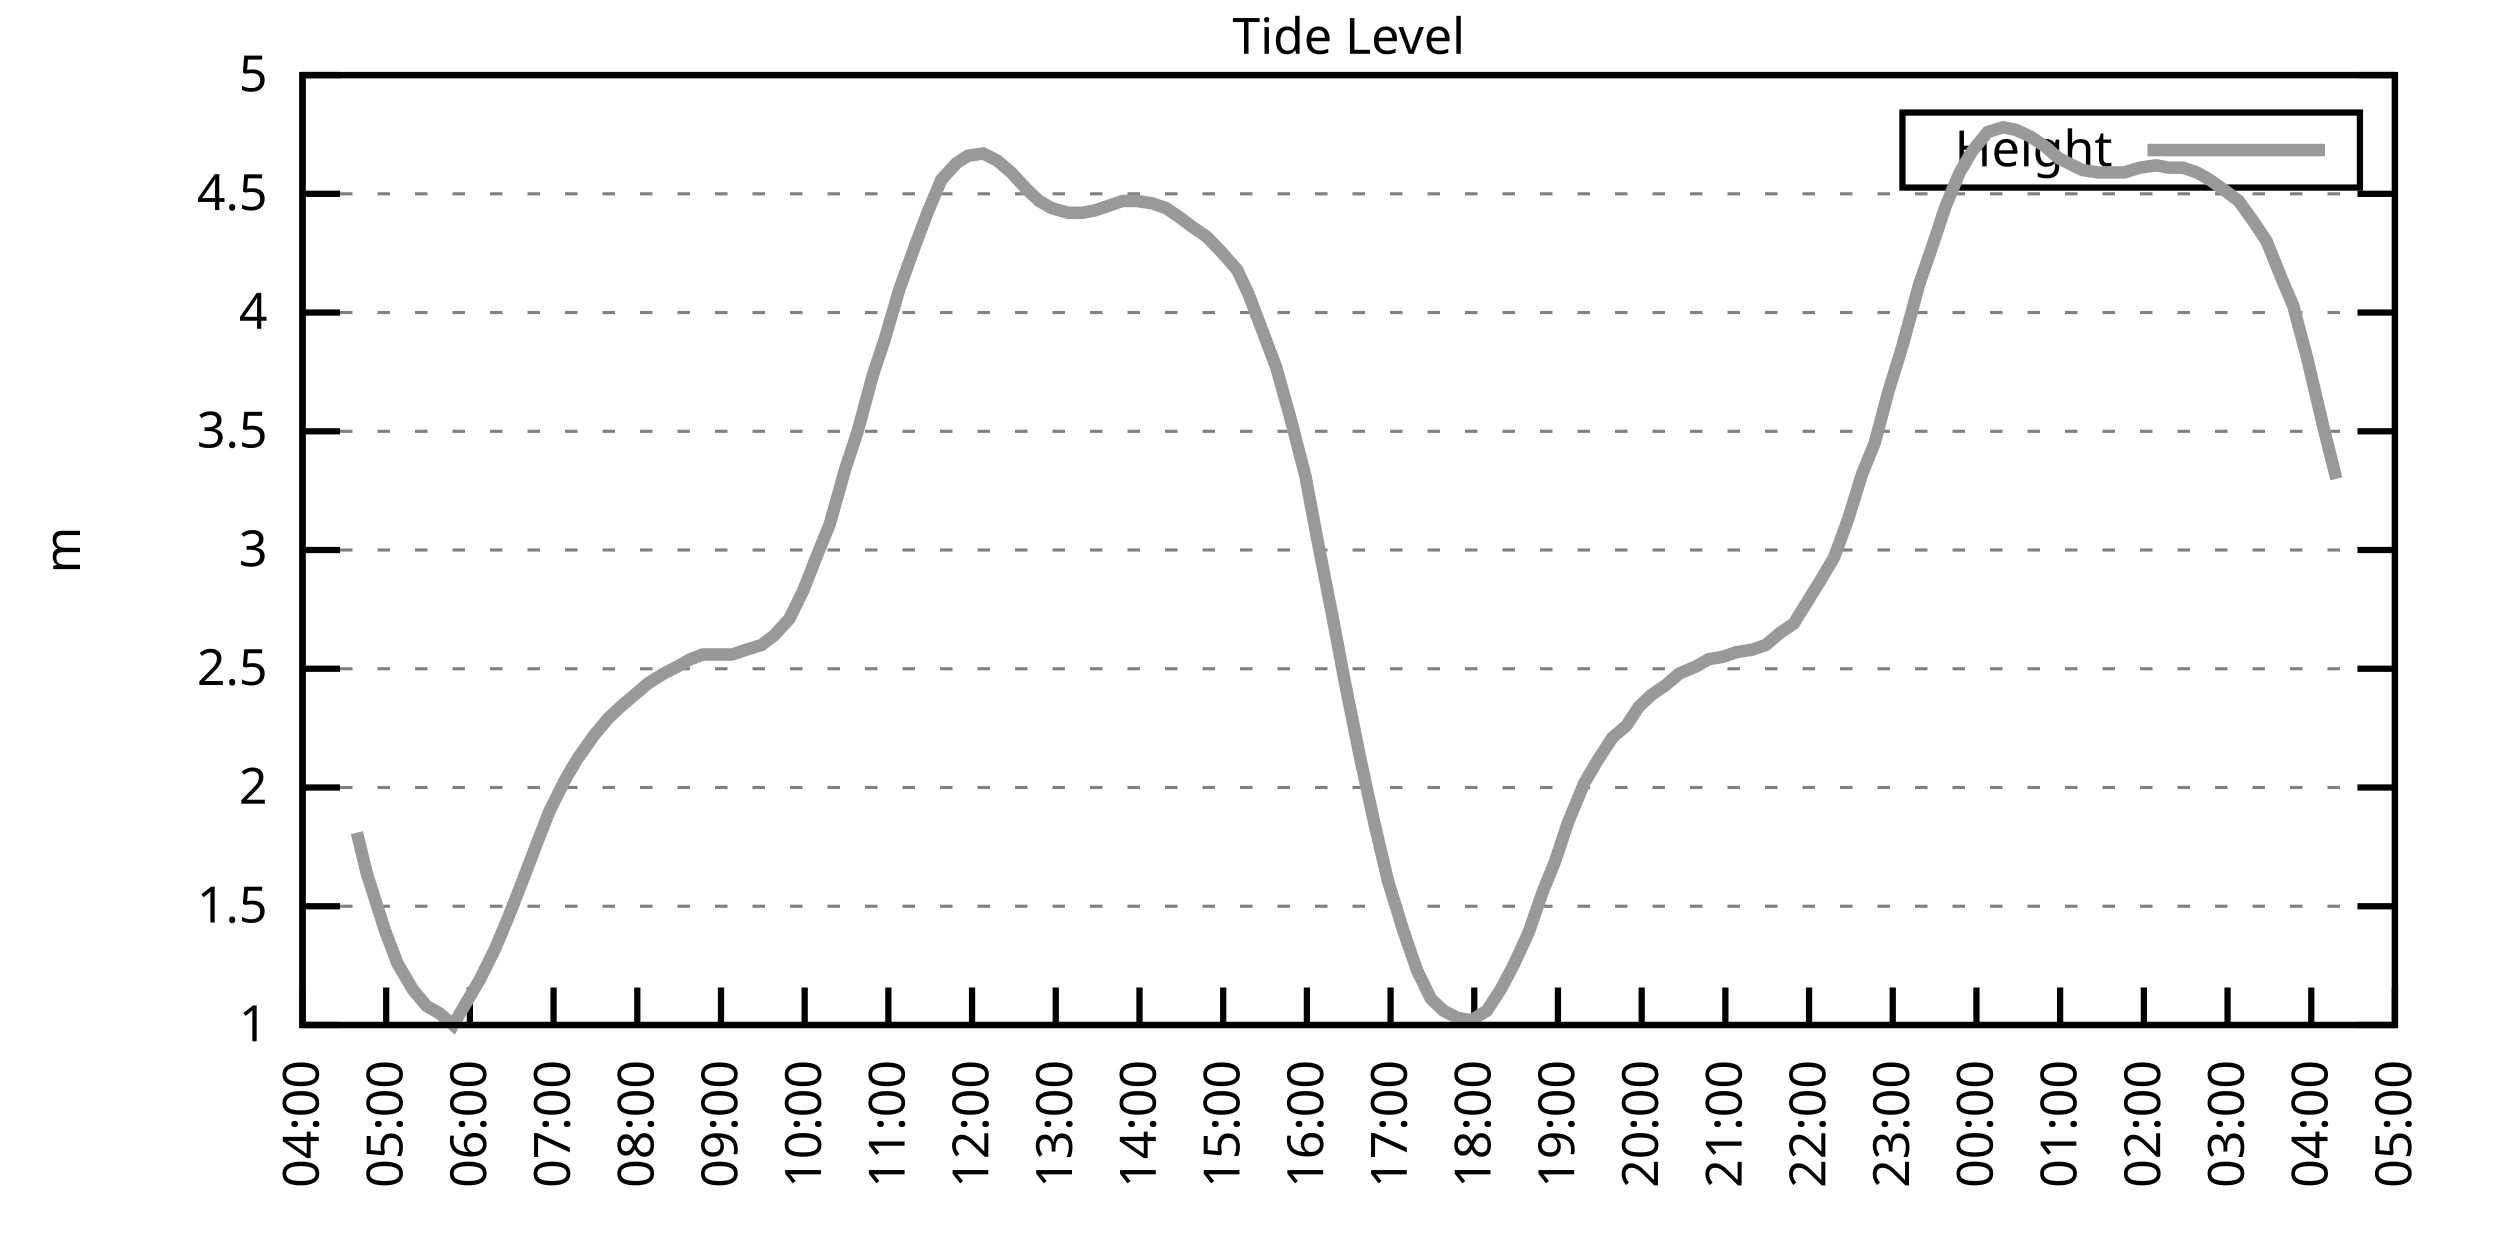
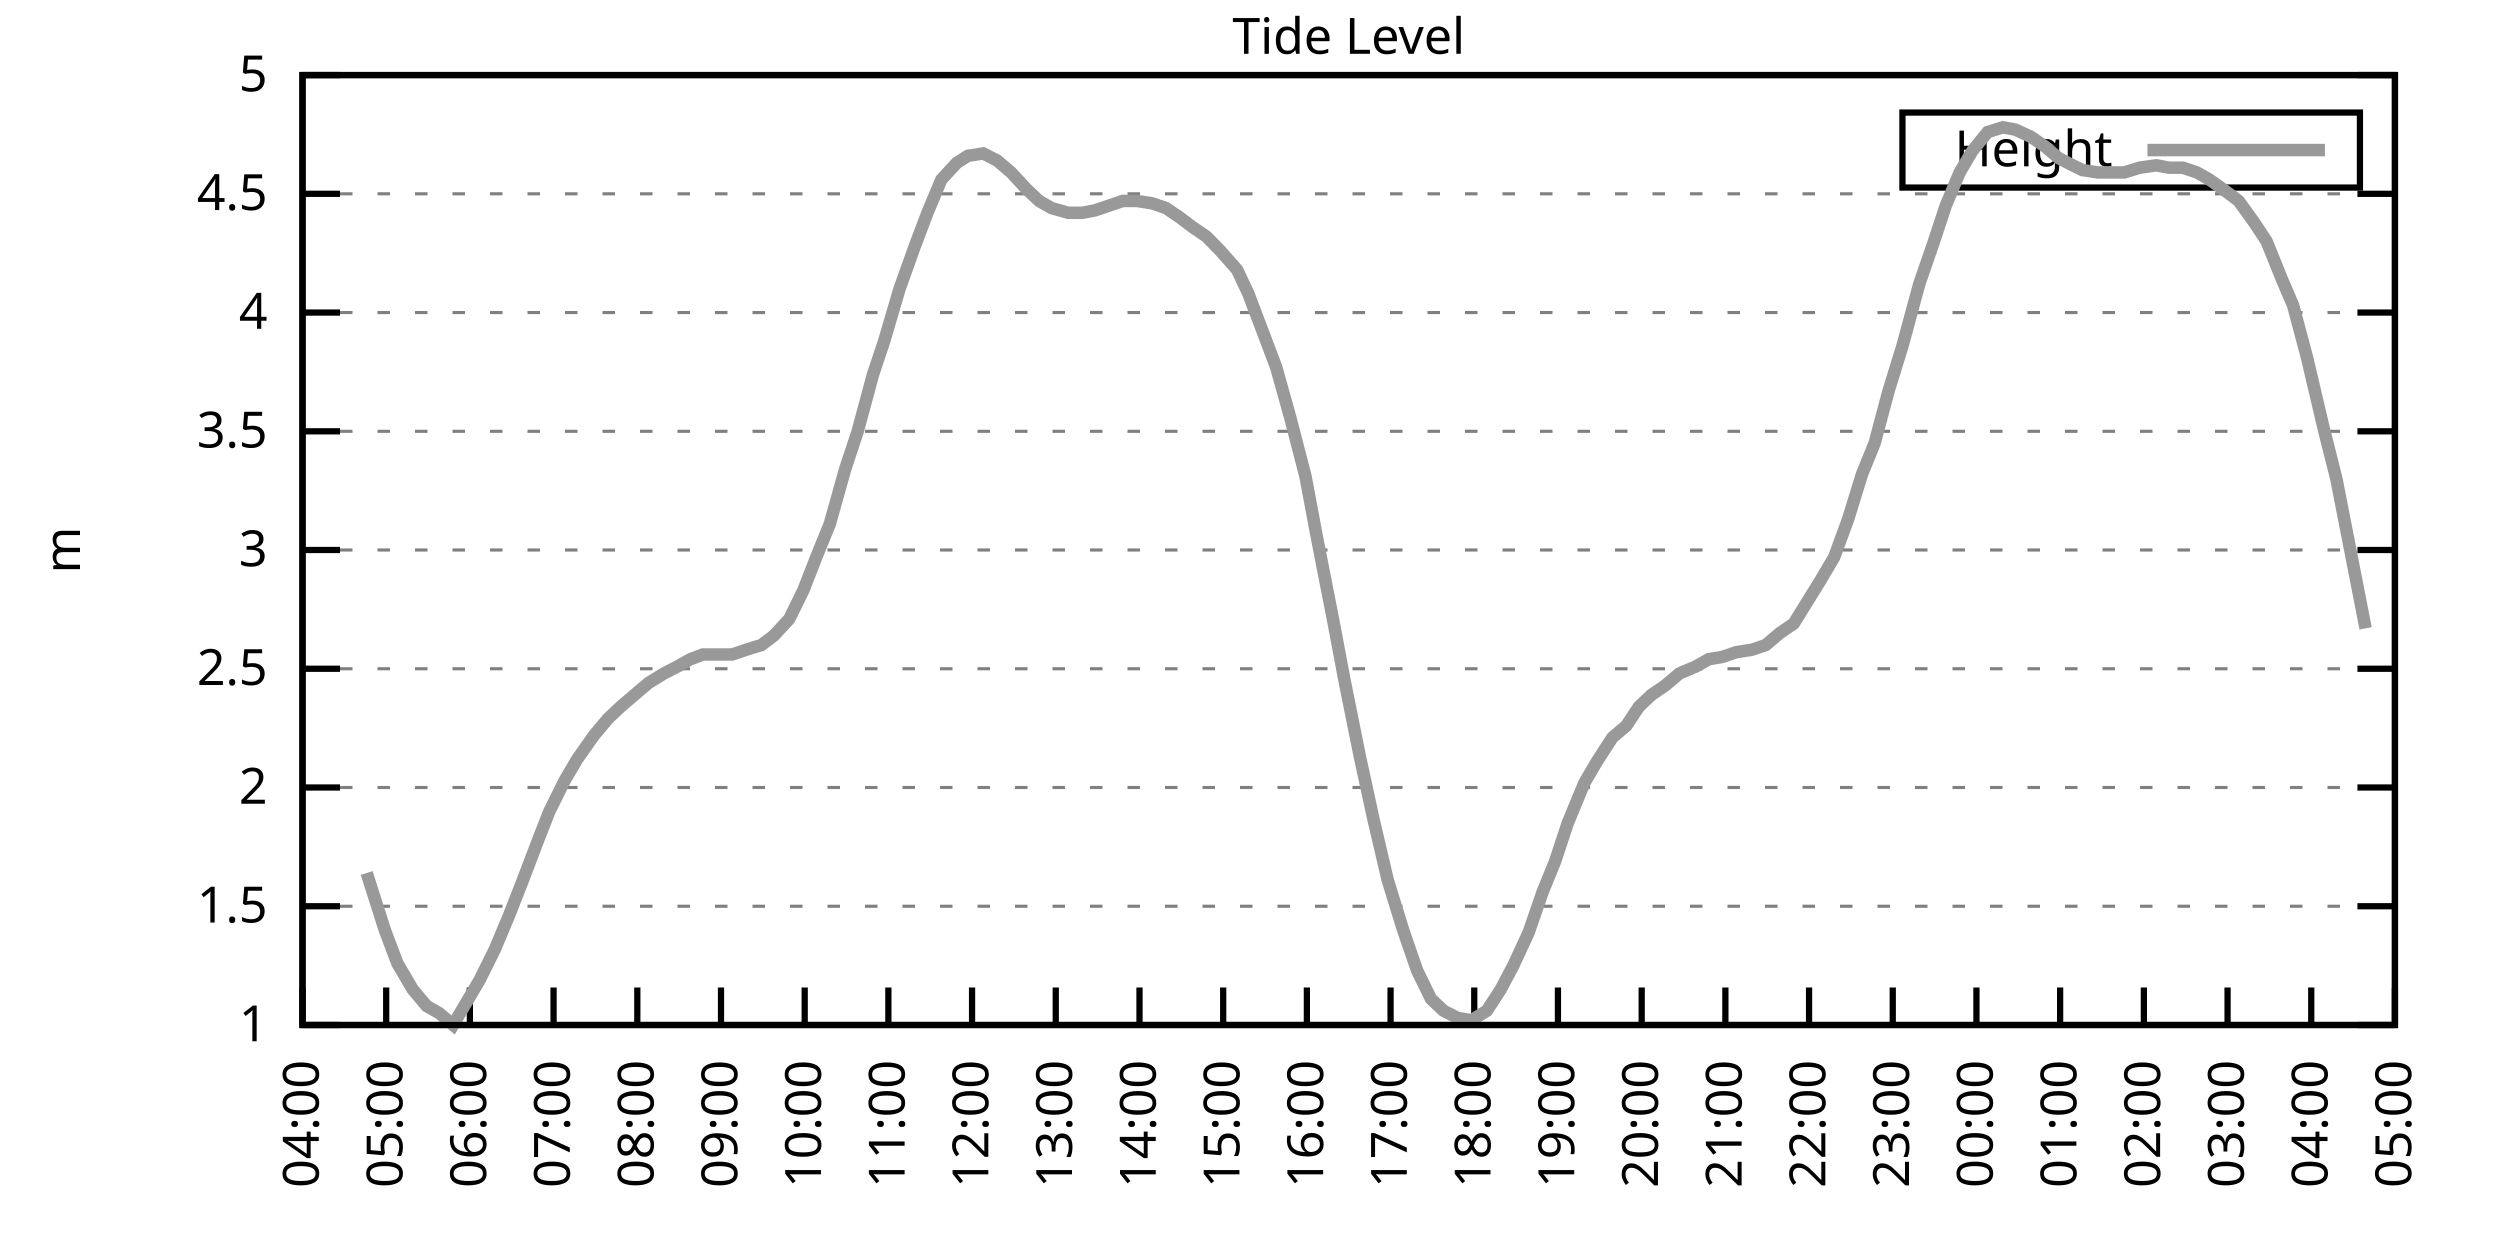
<svg xmlns="http://www.w3.org/2000/svg" xmlns:xlink="http://www.w3.org/1999/xlink" width="400" height="200" viewBox="0 0 400 200">
  <g id="gnuplot_canvas">
    <rect x="0" y="0" width="400" height="200" fill="none" />
    <defs>
      <circle id="gpDot" r="0.5" stroke-width="0.5" stroke="currentColor" />
      <path id="gpPt0" stroke-width="0.333" stroke="currentColor" d="M-1,0 h2 M0,-1 v2" />
      <path id="gpPt1" stroke-width="0.333" stroke="currentColor" d="M-1,-1 L1,1 M1,-1 L-1,1" />
      <path id="gpPt2" stroke-width="0.333" stroke="currentColor" d="M-1,0 L1,0 M0,-1 L0,1 M-1,-1 L1,1 M-1,1 L1,-1" />
      <rect id="gpPt3" stroke-width="0.333" stroke="currentColor" x="-1" y="-1" width="2" height="2" />
      <rect id="gpPt4" stroke-width="0.333" stroke="currentColor" fill="currentColor" x="-1" y="-1" width="2" height="2" />
      <circle id="gpPt5" stroke-width="0.333" stroke="currentColor" cx="0" cy="0" r="1" />
      <use xlink:href="#gpPt5" id="gpPt6" fill="currentColor" stroke="none" />
      <path id="gpPt7" stroke-width="0.333" stroke="currentColor" d="M0,-1.33 L-1.33,0.67 L1.33,0.67 z" />
      <use xlink:href="#gpPt7" id="gpPt8" fill="currentColor" stroke="none" />
      <use xlink:href="#gpPt7" id="gpPt9" stroke="currentColor" transform="rotate(180)" />
      <use xlink:href="#gpPt9" id="gpPt10" fill="currentColor" stroke="none" />
      <use xlink:href="#gpPt3" id="gpPt11" stroke="currentColor" transform="rotate(45)" />
      <use xlink:href="#gpPt11" id="gpPt12" fill="currentColor" stroke="none" />
      <path id="gpPt13" stroke-width="0.333" stroke="currentColor" d="M0,1.330 L1.265,0.411 L0.782,-1.067 L-0.782,-1.076 L-1.265,0.411 z" />
      <use xlink:href="#gpPt13" id="gpPt14" fill="currentColor" stroke="none" />
      <filter id="textbox" filterUnits="objectBoundingBox" x="0" y="0" height="1" width="1">
        <feFlood flood-color="white" flood-opacity="1" result="bgnd" />
        <feComposite in="SourceGraphic" in2="bgnd" operator="atop" />
      </filter>
      <filter id="greybox" filterUnits="objectBoundingBox" x="0" y="0" height="1" width="1">
        <feFlood flood-color="lightgrey" flood-opacity="1" result="grey" />
        <feComposite in="SourceGraphic" in2="grey" operator="atop" />
      </filter>
    </defs>
    <g fill="none" color="white" stroke="currentColor" stroke-width="1.00" stroke-linecap="butt" stroke-linejoin="miter">
</g>
    <g fill="none" color="black" stroke="currentColor" stroke-width="1.00" stroke-linecap="butt" stroke-linejoin="miter">
      <g stroke="none" shape-rendering="crispEdges">
        <polygon fill="rgb(255, 255, 255)" points="48.40,164.00 383.18,164.00 383.18,12.02 48.40,12.02 " />
      </g>
    </g>
    <g fill="none" color="black" stroke="currentColor" stroke-width="1.00" stroke-linecap="butt" stroke-linejoin="miter">
</g>
    <g fill="none" color="black" stroke="black" stroke-width="0.50" stroke-linecap="butt" stroke-linejoin="miter">
</g>
    <g fill="none" color="gray" stroke="currentColor" stroke-width="0.50" stroke-linecap="butt" stroke-linejoin="miter">
      <path stroke="gray" stroke-dasharray="2,4" class="gridline" d="M48.40,164.00 L383.19,164.00  " />
    </g>
    <g fill="none" color="gray" stroke="gray" stroke-width="1.00" stroke-linecap="butt" stroke-linejoin="miter">
</g>
    <g fill="none" color="black" stroke="currentColor" stroke-width="1.00" stroke-linecap="butt" stroke-linejoin="miter">
      <path stroke="black" d="M48.40,164.00 L54.40,164.00 M383.19,164.00 L377.19,164.00  " />
      <g transform="translate(42.80,166.60)" stroke="none" fill="black" font-family="Sans" font-size="8.00" text-anchor="end">
        <text>
          <tspan font-family="Sans"> 1</tspan>
        </text>
      </g>
    </g>
    <g fill="none" color="black" stroke="currentColor" stroke-width="1.00" stroke-linecap="butt" stroke-linejoin="miter">
</g>
    <g fill="none" color="black" stroke="black" stroke-width="0.50" stroke-linecap="butt" stroke-linejoin="miter">
</g>
    <g fill="none" color="gray" stroke="currentColor" stroke-width="0.50" stroke-linecap="butt" stroke-linejoin="miter">
      <path stroke="gray" stroke-dasharray="2,4" class="gridline" d="M48.40,145.00 L383.19,145.00  " />
    </g>
    <g fill="none" color="gray" stroke="gray" stroke-width="1.00" stroke-linecap="butt" stroke-linejoin="miter">
</g>
    <g fill="none" color="black" stroke="currentColor" stroke-width="1.00" stroke-linecap="butt" stroke-linejoin="miter">
      <path stroke="black" d="M48.40,145.00 L54.40,145.00 M383.19,145.00 L377.19,145.00  " />
      <g transform="translate(42.80,147.60)" stroke="none" fill="black" font-family="Sans" font-size="8.00" text-anchor="end">
        <text>
          <tspan font-family="Sans"> 1.5</tspan>
        </text>
      </g>
    </g>
    <g fill="none" color="black" stroke="currentColor" stroke-width="1.00" stroke-linecap="butt" stroke-linejoin="miter">
</g>
    <g fill="none" color="black" stroke="black" stroke-width="0.50" stroke-linecap="butt" stroke-linejoin="miter">
</g>
    <g fill="none" color="gray" stroke="currentColor" stroke-width="0.50" stroke-linecap="butt" stroke-linejoin="miter">
      <path stroke="gray" stroke-dasharray="2,4" class="gridline" d="M48.40,126.00 L383.19,126.00  " />
    </g>
    <g fill="none" color="gray" stroke="gray" stroke-width="1.00" stroke-linecap="butt" stroke-linejoin="miter">
</g>
    <g fill="none" color="black" stroke="currentColor" stroke-width="1.00" stroke-linecap="butt" stroke-linejoin="miter">
      <path stroke="black" d="M48.40,126.00 L54.40,126.00 M383.19,126.00 L377.19,126.00  " />
      <g transform="translate(42.80,128.60)" stroke="none" fill="black" font-family="Sans" font-size="8.00" text-anchor="end">
        <text>
          <tspan font-family="Sans"> 2</tspan>
        </text>
      </g>
    </g>
    <g fill="none" color="black" stroke="currentColor" stroke-width="1.00" stroke-linecap="butt" stroke-linejoin="miter">
</g>
    <g fill="none" color="black" stroke="black" stroke-width="0.50" stroke-linecap="butt" stroke-linejoin="miter">
</g>
    <g fill="none" color="gray" stroke="currentColor" stroke-width="0.50" stroke-linecap="butt" stroke-linejoin="miter">
      <path stroke="gray" stroke-dasharray="2,4" class="gridline" d="M48.40,107.00 L383.19,107.00  " />
    </g>
    <g fill="none" color="gray" stroke="gray" stroke-width="1.00" stroke-linecap="butt" stroke-linejoin="miter">
</g>
    <g fill="none" color="black" stroke="currentColor" stroke-width="1.00" stroke-linecap="butt" stroke-linejoin="miter">
      <path stroke="black" d="M48.40,107.00 L54.40,107.00 M383.19,107.00 L377.19,107.00  " />
      <g transform="translate(42.80,109.60)" stroke="none" fill="black" font-family="Sans" font-size="8.00" text-anchor="end">
        <text>
          <tspan font-family="Sans"> 2.5</tspan>
        </text>
      </g>
    </g>
    <g fill="none" color="black" stroke="currentColor" stroke-width="1.00" stroke-linecap="butt" stroke-linejoin="miter">
</g>
    <g fill="none" color="black" stroke="black" stroke-width="0.50" stroke-linecap="butt" stroke-linejoin="miter">
</g>
    <g fill="none" color="gray" stroke="currentColor" stroke-width="0.50" stroke-linecap="butt" stroke-linejoin="miter">
      <path stroke="gray" stroke-dasharray="2,4" class="gridline" d="M48.40,88.00 L383.19,88.00  " />
    </g>
    <g fill="none" color="gray" stroke="gray" stroke-width="1.00" stroke-linecap="butt" stroke-linejoin="miter">
</g>
    <g fill="none" color="black" stroke="currentColor" stroke-width="1.00" stroke-linecap="butt" stroke-linejoin="miter">
      <path stroke="black" d="M48.40,88.00 L54.40,88.00 M383.19,88.00 L377.19,88.00  " />
      <g transform="translate(42.80,90.60)" stroke="none" fill="black" font-family="Sans" font-size="8.00" text-anchor="end">
        <text>
          <tspan font-family="Sans"> 3</tspan>
        </text>
      </g>
    </g>
    <g fill="none" color="black" stroke="currentColor" stroke-width="1.00" stroke-linecap="butt" stroke-linejoin="miter">
</g>
    <g fill="none" color="black" stroke="black" stroke-width="0.50" stroke-linecap="butt" stroke-linejoin="miter">
</g>
    <g fill="none" color="gray" stroke="currentColor" stroke-width="0.50" stroke-linecap="butt" stroke-linejoin="miter">
      <path stroke="gray" stroke-dasharray="2,4" class="gridline" d="M48.40,69.01 L383.19,69.01  " />
    </g>
    <g fill="none" color="gray" stroke="gray" stroke-width="1.00" stroke-linecap="butt" stroke-linejoin="miter">
</g>
    <g fill="none" color="black" stroke="currentColor" stroke-width="1.00" stroke-linecap="butt" stroke-linejoin="miter">
      <path stroke="black" d="M48.40,69.01 L54.40,69.01 M383.19,69.01 L377.19,69.01  " />
      <g transform="translate(42.80,71.61)" stroke="none" fill="black" font-family="Sans" font-size="8.00" text-anchor="end">
        <text>
          <tspan font-family="Sans"> 3.5</tspan>
        </text>
      </g>
    </g>
    <g fill="none" color="black" stroke="currentColor" stroke-width="1.00" stroke-linecap="butt" stroke-linejoin="miter">
</g>
    <g fill="none" color="black" stroke="black" stroke-width="0.50" stroke-linecap="butt" stroke-linejoin="miter">
</g>
    <g fill="none" color="gray" stroke="currentColor" stroke-width="0.50" stroke-linecap="butt" stroke-linejoin="miter">
      <path stroke="gray" stroke-dasharray="2,4" class="gridline" d="M48.40,50.01 L383.19,50.01  " />
    </g>
    <g fill="none" color="gray" stroke="gray" stroke-width="1.00" stroke-linecap="butt" stroke-linejoin="miter">
</g>
    <g fill="none" color="black" stroke="currentColor" stroke-width="1.00" stroke-linecap="butt" stroke-linejoin="miter">
      <path stroke="black" d="M48.40,50.01 L54.40,50.01 M383.19,50.01 L377.19,50.01  " />
      <g transform="translate(42.80,52.61)" stroke="none" fill="black" font-family="Sans" font-size="8.00" text-anchor="end">
        <text>
          <tspan font-family="Sans"> 4</tspan>
        </text>
      </g>
    </g>
    <g fill="none" color="black" stroke="currentColor" stroke-width="1.00" stroke-linecap="butt" stroke-linejoin="miter">
</g>
    <g fill="none" color="black" stroke="black" stroke-width="0.50" stroke-linecap="butt" stroke-linejoin="miter">
</g>
    <g fill="none" color="gray" stroke="currentColor" stroke-width="0.50" stroke-linecap="butt" stroke-linejoin="miter">
      <path stroke="gray" stroke-dasharray="2,4" class="gridline" d="M48.40,31.01 L383.19,31.01  " />
    </g>
    <g fill="none" color="gray" stroke="gray" stroke-width="1.00" stroke-linecap="butt" stroke-linejoin="miter">
</g>
    <g fill="none" color="black" stroke="currentColor" stroke-width="1.00" stroke-linecap="butt" stroke-linejoin="miter">
      <path stroke="black" d="M48.40,31.01 L54.40,31.01 M383.19,31.01 L377.19,31.01  " />
      <g transform="translate(42.80,33.61)" stroke="none" fill="black" font-family="Sans" font-size="8.00" text-anchor="end">
        <text>
          <tspan font-family="Sans"> 4.5</tspan>
        </text>
      </g>
    </g>
    <g fill="none" color="black" stroke="currentColor" stroke-width="1.00" stroke-linecap="butt" stroke-linejoin="miter">
</g>
    <g fill="none" color="black" stroke="black" stroke-width="0.50" stroke-linecap="butt" stroke-linejoin="miter">
</g>
    <g fill="none" color="gray" stroke="currentColor" stroke-width="0.50" stroke-linecap="butt" stroke-linejoin="miter">
      <path stroke="gray" stroke-dasharray="2,4" class="gridline" d="M48.40,12.01 L383.19,12.01  " />
    </g>
    <g fill="none" color="gray" stroke="gray" stroke-width="1.00" stroke-linecap="butt" stroke-linejoin="miter">
</g>
    <g fill="none" color="black" stroke="currentColor" stroke-width="1.00" stroke-linecap="butt" stroke-linejoin="miter">
      <path stroke="black" d="M48.40,12.01 L54.40,12.01 M383.19,12.01 L377.19,12.01  " />
      <g transform="translate(42.80,14.61)" stroke="none" fill="black" font-family="Sans" font-size="8.00" text-anchor="end">
        <text>
          <tspan font-family="Sans"> 5</tspan>
        </text>
      </g>
    </g>
    <g fill="none" color="black" stroke="currentColor" stroke-width="1.00" stroke-linecap="butt" stroke-linejoin="miter">
      <path stroke="black" d="M48.40,164.00 L48.40,158.00  " />
      <g transform="translate(51.00,169.60) rotate(270.00)" stroke="none" fill="black" font-family="Sans" font-size="8.00" text-anchor="end">
        <text>
          <tspan font-family="Sans">04:00</tspan>
        </text>
      </g>
    </g>
    <g fill="none" color="black" stroke="currentColor" stroke-width="1.00" stroke-linecap="butt" stroke-linejoin="miter">
      <path stroke="black" d="M61.79,164.00 L61.79,158.00  " />
      <g transform="translate(64.39,169.60) rotate(270.00)" stroke="none" fill="black" font-family="Sans" font-size="8.00" text-anchor="end">
        <text>
          <tspan font-family="Sans">05:00</tspan>
        </text>
      </g>
    </g>
    <g fill="none" color="black" stroke="currentColor" stroke-width="1.00" stroke-linecap="butt" stroke-linejoin="miter">
      <path stroke="black" d="M75.18,164.00 L75.18,158.00  " />
      <g transform="translate(77.78,169.60) rotate(270.00)" stroke="none" fill="black" font-family="Sans" font-size="8.00" text-anchor="end">
        <text>
          <tspan font-family="Sans">06:00</tspan>
        </text>
      </g>
    </g>
    <g fill="none" color="black" stroke="currentColor" stroke-width="1.00" stroke-linecap="butt" stroke-linejoin="miter">
      <path stroke="black" d="M88.57,164.00 L88.57,158.00  " />
      <g transform="translate(91.17,169.60) rotate(270.00)" stroke="none" fill="black" font-family="Sans" font-size="8.00" text-anchor="end">
        <text>
          <tspan font-family="Sans">07:00</tspan>
        </text>
      </g>
    </g>
    <g fill="none" color="black" stroke="currentColor" stroke-width="1.00" stroke-linecap="butt" stroke-linejoin="miter">
      <path stroke="black" d="M101.97,164.00 L101.97,158.00  " />
      <g transform="translate(104.57,169.60) rotate(270.00)" stroke="none" fill="black" font-family="Sans" font-size="8.00" text-anchor="end">
        <text>
          <tspan font-family="Sans">08:00</tspan>
        </text>
      </g>
    </g>
    <g fill="none" color="black" stroke="currentColor" stroke-width="1.00" stroke-linecap="butt" stroke-linejoin="miter">
      <path stroke="black" d="M115.36,164.00 L115.36,158.00  " />
      <g transform="translate(117.96,169.60) rotate(270.00)" stroke="none" fill="black" font-family="Sans" font-size="8.00" text-anchor="end">
        <text>
          <tspan font-family="Sans">09:00</tspan>
        </text>
      </g>
    </g>
    <g fill="none" color="black" stroke="currentColor" stroke-width="1.00" stroke-linecap="butt" stroke-linejoin="miter">
      <path stroke="black" d="M128.75,164.00 L128.75,158.00  " />
      <g transform="translate(131.35,169.60) rotate(270.00)" stroke="none" fill="black" font-family="Sans" font-size="8.00" text-anchor="end">
        <text>
          <tspan font-family="Sans">10:00</tspan>
        </text>
      </g>
    </g>
    <g fill="none" color="black" stroke="currentColor" stroke-width="1.00" stroke-linecap="butt" stroke-linejoin="miter">
      <path stroke="black" d="M142.14,164.00 L142.14,158.00  " />
      <g transform="translate(144.74,169.60) rotate(270.00)" stroke="none" fill="black" font-family="Sans" font-size="8.00" text-anchor="end">
        <text>
          <tspan font-family="Sans">11:00</tspan>
        </text>
      </g>
    </g>
    <g fill="none" color="black" stroke="currentColor" stroke-width="1.00" stroke-linecap="butt" stroke-linejoin="miter">
      <path stroke="black" d="M155.53,164.00 L155.53,158.00  " />
      <g transform="translate(158.13,169.60) rotate(270.00)" stroke="none" fill="black" font-family="Sans" font-size="8.00" text-anchor="end">
        <text>
          <tspan font-family="Sans">12:00</tspan>
        </text>
      </g>
    </g>
    <g fill="none" color="black" stroke="currentColor" stroke-width="1.00" stroke-linecap="butt" stroke-linejoin="miter">
      <path stroke="black" d="M168.92,164.00 L168.92,158.00  " />
      <g transform="translate(171.52,169.60) rotate(270.00)" stroke="none" fill="black" font-family="Sans" font-size="8.00" text-anchor="end">
        <text>
          <tspan font-family="Sans">13:00</tspan>
        </text>
      </g>
    </g>
    <g fill="none" color="black" stroke="currentColor" stroke-width="1.00" stroke-linecap="butt" stroke-linejoin="miter">
      <path stroke="black" d="M182.32,164.00 L182.32,158.00  " />
      <g transform="translate(184.92,169.60) rotate(270.00)" stroke="none" fill="black" font-family="Sans" font-size="8.00" text-anchor="end">
        <text>
          <tspan font-family="Sans">14:00</tspan>
        </text>
      </g>
    </g>
    <g fill="none" color="black" stroke="currentColor" stroke-width="1.00" stroke-linecap="butt" stroke-linejoin="miter">
      <path stroke="black" d="M195.71,164.00 L195.71,158.00  " />
      <g transform="translate(198.31,169.60) rotate(270.00)" stroke="none" fill="black" font-family="Sans" font-size="8.00" text-anchor="end">
        <text>
          <tspan font-family="Sans">15:00</tspan>
        </text>
      </g>
    </g>
    <g fill="none" color="black" stroke="currentColor" stroke-width="1.00" stroke-linecap="butt" stroke-linejoin="miter">
      <path stroke="black" d="M209.10,164.00 L209.10,158.00  " />
      <g transform="translate(211.70,169.60) rotate(270.00)" stroke="none" fill="black" font-family="Sans" font-size="8.00" text-anchor="end">
        <text>
          <tspan font-family="Sans">16:00</tspan>
        </text>
      </g>
    </g>
    <g fill="none" color="black" stroke="currentColor" stroke-width="1.00" stroke-linecap="butt" stroke-linejoin="miter">
      <path stroke="black" d="M222.49,164.00 L222.49,158.00  " />
      <g transform="translate(225.09,169.60) rotate(270.00)" stroke="none" fill="black" font-family="Sans" font-size="8.00" text-anchor="end">
        <text>
          <tspan font-family="Sans">17:00</tspan>
        </text>
      </g>
    </g>
    <g fill="none" color="black" stroke="currentColor" stroke-width="1.00" stroke-linecap="butt" stroke-linejoin="miter">
      <path stroke="black" d="M235.88,164.00 L235.88,158.00  " />
      <g transform="translate(238.48,169.60) rotate(270.00)" stroke="none" fill="black" font-family="Sans" font-size="8.00" text-anchor="end">
        <text>
          <tspan font-family="Sans">18:00</tspan>
        </text>
      </g>
    </g>
    <g fill="none" color="black" stroke="currentColor" stroke-width="1.00" stroke-linecap="butt" stroke-linejoin="miter">
      <path stroke="black" d="M249.27,164.00 L249.27,158.00  " />
      <g transform="translate(251.87,169.60) rotate(270.00)" stroke="none" fill="black" font-family="Sans" font-size="8.00" text-anchor="end">
        <text>
          <tspan font-family="Sans">19:00</tspan>
        </text>
      </g>
    </g>
    <g fill="none" color="black" stroke="currentColor" stroke-width="1.00" stroke-linecap="butt" stroke-linejoin="miter">
      <path stroke="black" d="M262.67,164.00 L262.67,158.00  " />
      <g transform="translate(265.27,169.60) rotate(270.00)" stroke="none" fill="black" font-family="Sans" font-size="8.00" text-anchor="end">
        <text>
          <tspan font-family="Sans">20:00</tspan>
        </text>
      </g>
    </g>
    <g fill="none" color="black" stroke="currentColor" stroke-width="1.00" stroke-linecap="butt" stroke-linejoin="miter">
      <path stroke="black" d="M276.06,164.00 L276.06,158.00  " />
      <g transform="translate(278.66,169.60) rotate(270.00)" stroke="none" fill="black" font-family="Sans" font-size="8.00" text-anchor="end">
        <text>
          <tspan font-family="Sans">21:00</tspan>
        </text>
      </g>
    </g>
    <g fill="none" color="black" stroke="currentColor" stroke-width="1.00" stroke-linecap="butt" stroke-linejoin="miter">
      <path stroke="black" d="M289.45,164.00 L289.45,158.00  " />
      <g transform="translate(292.05,169.60) rotate(270.00)" stroke="none" fill="black" font-family="Sans" font-size="8.00" text-anchor="end">
        <text>
          <tspan font-family="Sans">22:00</tspan>
        </text>
      </g>
    </g>
    <g fill="none" color="black" stroke="currentColor" stroke-width="1.00" stroke-linecap="butt" stroke-linejoin="miter">
      <path stroke="black" d="M302.84,164.00 L302.84,158.00  " />
      <g transform="translate(305.44,169.60) rotate(270.00)" stroke="none" fill="black" font-family="Sans" font-size="8.00" text-anchor="end">
        <text>
          <tspan font-family="Sans">23:00</tspan>
        </text>
      </g>
    </g>
    <g fill="none" color="black" stroke="currentColor" stroke-width="1.00" stroke-linecap="butt" stroke-linejoin="miter">
      <path stroke="black" d="M316.23,164.00 L316.23,158.00  " />
      <g transform="translate(318.83,169.60) rotate(270.00)" stroke="none" fill="black" font-family="Sans" font-size="8.00" text-anchor="end">
        <text>
          <tspan font-family="Sans">00:00</tspan>
        </text>
      </g>
    </g>
    <g fill="none" color="black" stroke="currentColor" stroke-width="1.00" stroke-linecap="butt" stroke-linejoin="miter">
      <path stroke="black" d="M329.62,164.00 L329.62,158.00  " />
      <g transform="translate(332.22,169.60) rotate(270.00)" stroke="none" fill="black" font-family="Sans" font-size="8.00" text-anchor="end">
        <text>
          <tspan font-family="Sans">01:00</tspan>
        </text>
      </g>
    </g>
    <g fill="none" color="black" stroke="currentColor" stroke-width="1.00" stroke-linecap="butt" stroke-linejoin="miter">
      <path stroke="black" d="M343.02,164.00 L343.02,158.00  " />
      <g transform="translate(345.62,169.60) rotate(270.00)" stroke="none" fill="black" font-family="Sans" font-size="8.00" text-anchor="end">
        <text>
          <tspan font-family="Sans">02:00</tspan>
        </text>
      </g>
    </g>
    <g fill="none" color="black" stroke="currentColor" stroke-width="1.00" stroke-linecap="butt" stroke-linejoin="miter">
      <path stroke="black" d="M356.41,164.00 L356.41,158.00  " />
      <g transform="translate(359.01,169.60) rotate(270.00)" stroke="none" fill="black" font-family="Sans" font-size="8.00" text-anchor="end">
        <text>
          <tspan font-family="Sans">03:00</tspan>
        </text>
      </g>
    </g>
    <g fill="none" color="black" stroke="currentColor" stroke-width="1.00" stroke-linecap="butt" stroke-linejoin="miter">
      <path stroke="black" d="M369.80,164.00 L369.80,158.00  " />
      <g transform="translate(372.40,169.60) rotate(270.00)" stroke="none" fill="black" font-family="Sans" font-size="8.00" text-anchor="end">
        <text>
          <tspan font-family="Sans">04:00</tspan>
        </text>
      </g>
    </g>
    <g fill="none" color="black" stroke="currentColor" stroke-width="1.00" stroke-linecap="butt" stroke-linejoin="miter">
      <path stroke="black" d="M383.19,164.00 L383.19,158.00  " />
      <g transform="translate(385.79,169.60) rotate(270.00)" stroke="none" fill="black" font-family="Sans" font-size="8.00" text-anchor="end">
        <text>
          <tspan font-family="Sans">05:00</tspan>
        </text>
      </g>
    </g>
    <g fill="none" color="black" stroke="currentColor" stroke-width="1.00" stroke-linecap="butt" stroke-linejoin="miter">
</g>
    <g fill="none" color="black" stroke="currentColor" stroke-width="1.00" stroke-linecap="butt" stroke-linejoin="miter">
      <path stroke="black" d="M48.40,12.01 L48.40,164.00 L383.19,164.00 L383.19,12.01 L48.40,12.01 Z  " />
    </g>
    <g fill="none" color="black" stroke="currentColor" stroke-width="1.00" stroke-linecap="butt" stroke-linejoin="miter">
</g>
    <g fill="none" color="black" stroke="currentColor" stroke-width="1.00" stroke-linecap="butt" stroke-linejoin="miter">
      <path stroke="black" d="M304.39,30.01 L304.39,18.01 L377.59,18.01 L377.59,30.01 L304.39,30.01 Z  " />
    </g>
    <g id="Tide_level_plot_1">
      <g fill="none" color="white" stroke="black" stroke-width="2.00" stroke-linecap="butt" stroke-linejoin="miter">
</g>
      <g fill="none" color="black" stroke="currentColor" stroke-width="2.00" stroke-linecap="butt" stroke-linejoin="miter">
        <g transform="translate(337.99,26.61)" stroke="none" fill="black" font-family="Sans" font-size="8.00" text-anchor="end">
          <text>
            <tspan font-family="Sans">Height</tspan>
          </text>
        </g>
      </g>
      <g fill="none" color="black" stroke="currentColor" stroke-width="2.00" stroke-linecap="butt" stroke-linejoin="miter">
-         <path stroke="rgb(153, 153, 153)" d="M343.59,24.01 L371.99,24.01 M57.10,133.22 L58.67,139.68 L61.57,148.80 L63.58,154.12 L66.03,158.30 L68.26,160.96   L70.27,162.10 L72.50,164.00 L74.96,159.82 L76.75,156.78 L79.20,151.84 L81.43,146.52 L83.66,140.82 L86.12,134.36   L87.91,129.80 L90.36,124.86 L92.37,121.44 L95.05,117.64 L97.28,114.98 L99.29,113.08 L101.52,111.18 L103.75,109.28   L106.21,107.76 L108.44,106.62 L110.45,105.48 L112.46,104.72 L115.13,104.72 L117.14,104.72 L119.38,103.96 L121.83,103.20   L123.84,101.68 L126.29,99.02 L128.53,94.46 L130.76,88.76 L132.77,83.83 L135.22,75.09 L137.23,69.01 L139.69,59.89   L141.47,54.57 L143.93,46.21 L146.38,39.37 L148.39,34.05 L150.62,28.73 L153.08,26.07 L154.86,24.93 L157.32,24.55   L159.55,25.69 L161.78,27.59 L164.24,30.25 L166.25,32.15 L168.25,33.29 L170.93,34.05 L173.17,34.05 L175.17,33.67   L177.41,32.91 L179.64,32.15 L181.87,32.15 L184.32,32.53 L186.56,33.29 L188.79,34.81 L190.80,36.33 L193.03,37.85   L195.26,40.13 L197.94,43.17 L199.73,46.97 L204.19,58.75 L206.42,66.73 L208.88,76.23 L210.66,85.73 L213.34,99.40   L215.13,108.90 L217.58,121.06 L219.81,131.32 L222.04,140.82 L224.50,148.80 L226.73,155.26 L228.96,159.82 L230.97,161.72   L233.20,162.86 L235.44,163.24 L237.89,161.72 L240.12,158.30 L242.13,154.50 L244.59,149.18 L246.82,142.72 L248.83,137.78   L250.84,131.70 L253.51,125.24 L255.52,121.82 L257.98,118.02 L260.21,116.12 L262.22,113.08 L264.23,111.18 L266.46,109.66   L268.69,107.76 L271.37,106.62 L273.38,105.48 L275.61,105.10 L277.84,104.34 L280.30,103.96 L282.53,103.20 L284.76,101.30   L286.99,99.78 L291.23,92.94 L293.47,89.14 L295.70,83.07 L297.93,75.85 L299.94,70.91 L302.17,62.55 L304.40,55.33   L307.08,45.45 L309.31,38.99 L311.32,32.91 L313.55,27.59 L315.56,24.17 L318.02,21.13 L320.47,20.37 L322.48,20.75   L324.94,21.89 L327.17,23.41 L329.40,25.31 L331.63,26.45 L333.19,27.21 L335.65,27.59 L338.33,27.59 L339.89,27.59   L342.35,26.83 L345.02,26.45 L347.03,26.83 L349.26,26.83 L351.50,27.59 L353.51,28.73 L356.18,30.63 L358.19,32.15   L360.65,35.57 L362.66,38.61 L365.11,44.69 L366.90,48.87 L369.13,57.23 L371.81,68.63 L373.82,76.61  " />
+         <path stroke="rgb(153, 153, 153)" d="M343.59,24.01 L371.99,24.01 M58.67,139.68 L61.57,148.80 L63.58,154.12 L66.03,158.30 L68.26,160.96 L70.27,162.10   L72.50,164.00 L74.96,159.82 L76.75,156.78 L79.20,151.84 L81.43,146.52 L83.66,140.82 L86.12,134.36 L87.91,129.80   L90.36,124.86 L92.37,121.44 L95.05,117.64 L97.28,114.98 L99.29,113.08 L101.52,111.18 L103.75,109.28 L106.21,107.76   L108.44,106.62 L110.45,105.48 L112.46,104.72 L115.13,104.72 L117.14,104.72 L119.38,103.96 L121.83,103.20 L123.84,101.68   L126.29,99.02 L128.53,94.46 L130.76,88.76 L132.77,83.83 L135.22,75.09 L137.23,69.01 L139.69,59.89 L141.47,54.57   L143.93,46.21 L146.38,39.37 L148.39,34.05 L150.62,28.73 L153.08,26.07 L154.86,24.93 L157.32,24.55 L159.55,25.69   L161.78,27.59 L164.24,30.25 L166.25,32.15 L168.25,33.29 L170.93,34.05 L173.17,34.05 L175.17,33.67 L177.41,32.91   L179.64,32.15 L181.87,32.15 L184.32,32.53 L186.56,33.29 L188.79,34.81 L190.80,36.33 L193.03,37.85 L195.26,40.13   L197.94,43.17 L199.73,46.97 L204.19,58.75 L206.42,66.73 L208.88,76.23 L210.66,85.73 L213.34,99.40 L215.13,108.90   L217.58,121.06 L219.81,131.32 L222.04,140.82 L224.50,148.80 L226.73,155.26 L228.96,159.82 L230.97,161.72 L233.20,162.86   L235.44,163.24 L237.89,161.72 L240.12,158.30 L242.13,154.50 L244.59,149.18 L246.82,142.72 L248.83,137.78 L250.84,131.70   L253.51,125.24 L255.52,121.82 L257.98,118.02 L260.21,116.12 L262.22,113.08 L264.23,111.18 L266.46,109.66 L268.69,107.76   L271.37,106.62 L273.38,105.48 L275.61,105.10 L277.84,104.34 L280.30,103.96 L282.53,103.20 L284.76,101.30 L286.99,99.78   L291.23,92.94 L293.47,89.14 L295.70,83.07 L297.93,75.85 L299.94,70.91 L302.17,62.55 L304.40,55.33 L307.08,45.45   L309.31,38.99 L311.32,32.91 L313.55,27.59 L315.56,24.17 L318.02,21.13 L320.47,20.37 L322.48,20.75 L324.94,21.89   L327.17,23.41 L329.40,25.31 L331.63,26.45 L333.19,27.21 L335.65,27.59 L338.33,27.59 L339.89,27.59 L342.35,26.83   L345.02,26.45 L347.03,26.83 L349.26,26.83 L351.50,27.59 L353.51,28.73 L356.18,30.63 L358.19,32.15 L360.65,35.57   L362.66,38.61 L365.11,44.69 L366.90,48.87 L369.13,57.23 L371.81,68.63 L373.82,76.61 L376.27,89.14 L378.50,100.54    " />
      </g>
    </g>
    <g fill="none" color="black" stroke="currentColor" stroke-width="2.00" stroke-linecap="butt" stroke-linejoin="miter">
</g>
    <g fill="none" color="black" stroke="black" stroke-width="1.00" stroke-linecap="butt" stroke-linejoin="miter">
</g>
    <g fill="none" color="black" stroke="currentColor" stroke-width="1.00" stroke-linecap="butt" stroke-linejoin="miter">
      <path stroke="black" d="M48.40,12.01 L48.40,164.00 L383.19,164.00 L383.19,12.01 L48.40,12.01 Z  " />
      <g transform="translate(12.80,88.01) rotate(270.00)" stroke="none" fill="black" font-family="Sans" font-size="8.00" text-anchor="middle">
        <text>
          <tspan font-family="Sans">m</tspan>
        </text>
      </g>
    </g>
    <g fill="none" color="black" stroke="currentColor" stroke-width="1.00" stroke-linecap="butt" stroke-linejoin="miter">
</g>
    <g fill="none" color="black" stroke="currentColor" stroke-width="1.00" stroke-linecap="butt" stroke-linejoin="miter">
      <g transform="translate(215.79,8.61)" stroke="none" fill="black" font-family="Sans" font-size="8.00" text-anchor="middle">
        <text>
          <tspan font-family="Sans">Tide Level</tspan>
        </text>
      </g>
    </g>
    <g fill="none" color="black" stroke="currentColor" stroke-width="1.00" stroke-linecap="butt" stroke-linejoin="miter">
</g>
  </g>
</svg>
